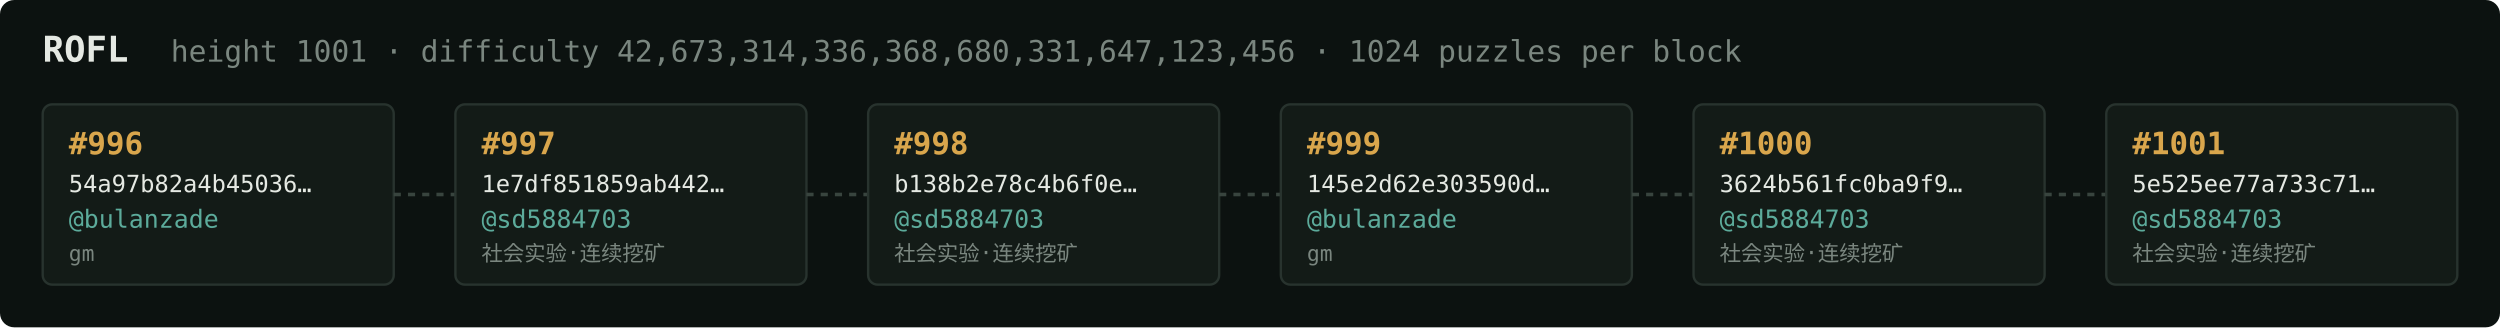
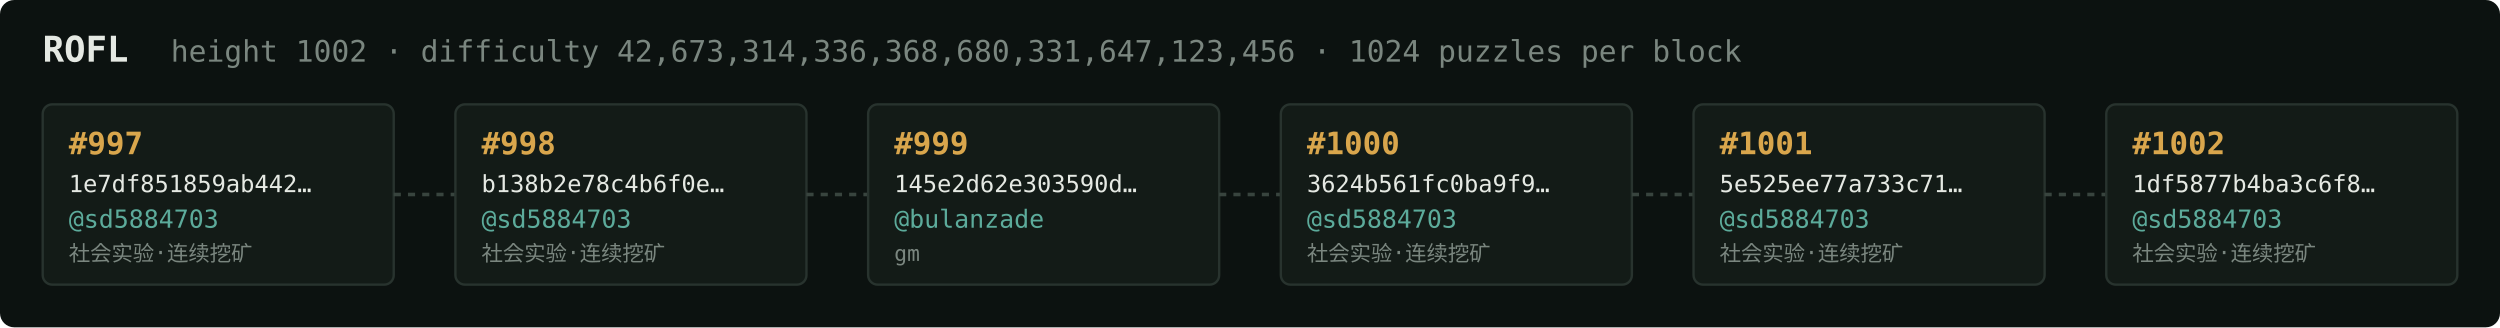
<svg xmlns="http://www.w3.org/2000/svg" width="1054" height="138" viewBox="0 0 1054 138" font-family="ui-monospace,SFMono-Regular,Menlo,monospace">
  <rect fill="#0c1210" width="1054" height="138" rx="6" />
  <text x="18" y="26" fill="#e5e9e3" font-size="15" font-weight="700">ROFL</text>
-   <text x="72" y="26" fill="#7a867f" font-size="12.5">height 1001 · difficulty 42,673,314,336,368,680,331,647,123,456 · 1024 puzzles per block</text>
+   <text x="72" y="26" fill="#7a867f" font-size="12.5">height 1002 · difficulty 42,673,314,336,368,680,331,647,123,456 · 1024 puzzles per block</text>
  <rect x="18" y="44" width="148" height="76" rx="4" fill="#131b17" stroke="#28332e" stroke-width="1" />
-   <text x="29" y="65" fill="#d9a64c" font-size="13" font-weight="700">#996</text>
-   <text x="29" y="81" fill="#e5e9e3" font-size="10">54a97b82a4b45036…</text>
-   <text x="29" y="96" fill="#5cab9b" font-size="10.5">@bulanzade</text>
-   <text x="29" y="110" fill="#7a867f" font-size="9">gm</text>
+   <text x="29" y="65" fill="#d9a64c" font-size="13" font-weight="700">#997</text>
+   <text x="29" y="81" fill="#e5e9e3" font-size="10">1e7df851859ab442…</text>
+   <text x="29" y="96" fill="#5cab9b" font-size="10.5">@sd5884703</text>
+   <text x="29" y="110" fill="#7a867f" font-size="9">社会实验·连续挖矿</text>
  <line x1="166" y1="82.0" x2="192" y2="82.0" stroke="#38443e" stroke-width="1.5" stroke-dasharray="3 3" />
  <rect x="192" y="44" width="148" height="76" rx="4" fill="#131b17" stroke="#28332e" stroke-width="1" />
-   <text x="203" y="65" fill="#d9a64c" font-size="13" font-weight="700">#997</text>
-   <text x="203" y="81" fill="#e5e9e3" font-size="10">1e7df851859ab442…</text>
+   <text x="203" y="65" fill="#d9a64c" font-size="13" font-weight="700">#998</text>
+   <text x="203" y="81" fill="#e5e9e3" font-size="10">b138b2e78c4b6f0e…</text>
  <text x="203" y="96" fill="#5cab9b" font-size="10.5">@sd5884703</text>
  <text x="203" y="110" fill="#7a867f" font-size="9">社会实验·连续挖矿</text>
  <line x1="340" y1="82.0" x2="366" y2="82.0" stroke="#38443e" stroke-width="1.5" stroke-dasharray="3 3" />
  <rect x="366" y="44" width="148" height="76" rx="4" fill="#131b17" stroke="#28332e" stroke-width="1" />
-   <text x="377" y="65" fill="#d9a64c" font-size="13" font-weight="700">#998</text>
-   <text x="377" y="81" fill="#e5e9e3" font-size="10">b138b2e78c4b6f0e…</text>
-   <text x="377" y="96" fill="#5cab9b" font-size="10.5">@sd5884703</text>
-   <text x="377" y="110" fill="#7a867f" font-size="9">社会实验·连续挖矿</text>
+   <text x="377" y="65" fill="#d9a64c" font-size="13" font-weight="700">#999</text>
+   <text x="377" y="81" fill="#e5e9e3" font-size="10">145e2d62e303590d…</text>
+   <text x="377" y="96" fill="#5cab9b" font-size="10.5">@bulanzade</text>
+   <text x="377" y="110" fill="#7a867f" font-size="9">gm</text>
  <line x1="514" y1="82.0" x2="540" y2="82.0" stroke="#38443e" stroke-width="1.5" stroke-dasharray="3 3" />
  <rect x="540" y="44" width="148" height="76" rx="4" fill="#131b17" stroke="#28332e" stroke-width="1" />
-   <text x="551" y="65" fill="#d9a64c" font-size="13" font-weight="700">#999</text>
-   <text x="551" y="81" fill="#e5e9e3" font-size="10">145e2d62e303590d…</text>
-   <text x="551" y="96" fill="#5cab9b" font-size="10.5">@bulanzade</text>
-   <text x="551" y="110" fill="#7a867f" font-size="9">gm</text>
+   <text x="551" y="65" fill="#d9a64c" font-size="13" font-weight="700">#1000</text>
+   <text x="551" y="81" fill="#e5e9e3" font-size="10">3624b561fc0ba9f9…</text>
+   <text x="551" y="96" fill="#5cab9b" font-size="10.5">@sd5884703</text>
+   <text x="551" y="110" fill="#7a867f" font-size="9">社会实验·连续挖矿</text>
  <line x1="688" y1="82.0" x2="714" y2="82.0" stroke="#38443e" stroke-width="1.5" stroke-dasharray="3 3" />
  <rect x="714" y="44" width="148" height="76" rx="4" fill="#131b17" stroke="#28332e" stroke-width="1" />
-   <text x="725" y="65" fill="#d9a64c" font-size="13" font-weight="700">#1000</text>
-   <text x="725" y="81" fill="#e5e9e3" font-size="10">3624b561fc0ba9f9…</text>
+   <text x="725" y="65" fill="#d9a64c" font-size="13" font-weight="700">#1001</text>
+   <text x="725" y="81" fill="#e5e9e3" font-size="10">5e525ee77a733c71…</text>
  <text x="725" y="96" fill="#5cab9b" font-size="10.5">@sd5884703</text>
  <text x="725" y="110" fill="#7a867f" font-size="9">社会实验·连续挖矿</text>
  <line x1="862" y1="82.0" x2="888" y2="82.0" stroke="#38443e" stroke-width="1.5" stroke-dasharray="3 3" />
  <rect x="888" y="44" width="148" height="76" rx="4" fill="#131b17" stroke="#28332e" stroke-width="1" />
-   <text x="899" y="65" fill="#d9a64c" font-size="13" font-weight="700">#1001</text>
-   <text x="899" y="81" fill="#e5e9e3" font-size="10">5e525ee77a733c71…</text>
+   <text x="899" y="65" fill="#d9a64c" font-size="13" font-weight="700">#1002</text>
+   <text x="899" y="81" fill="#e5e9e3" font-size="10">1df5877b4ba3c6f8…</text>
  <text x="899" y="96" fill="#5cab9b" font-size="10.5">@sd5884703</text>
  <text x="899" y="110" fill="#7a867f" font-size="9">社会实验·连续挖矿</text>
</svg>
